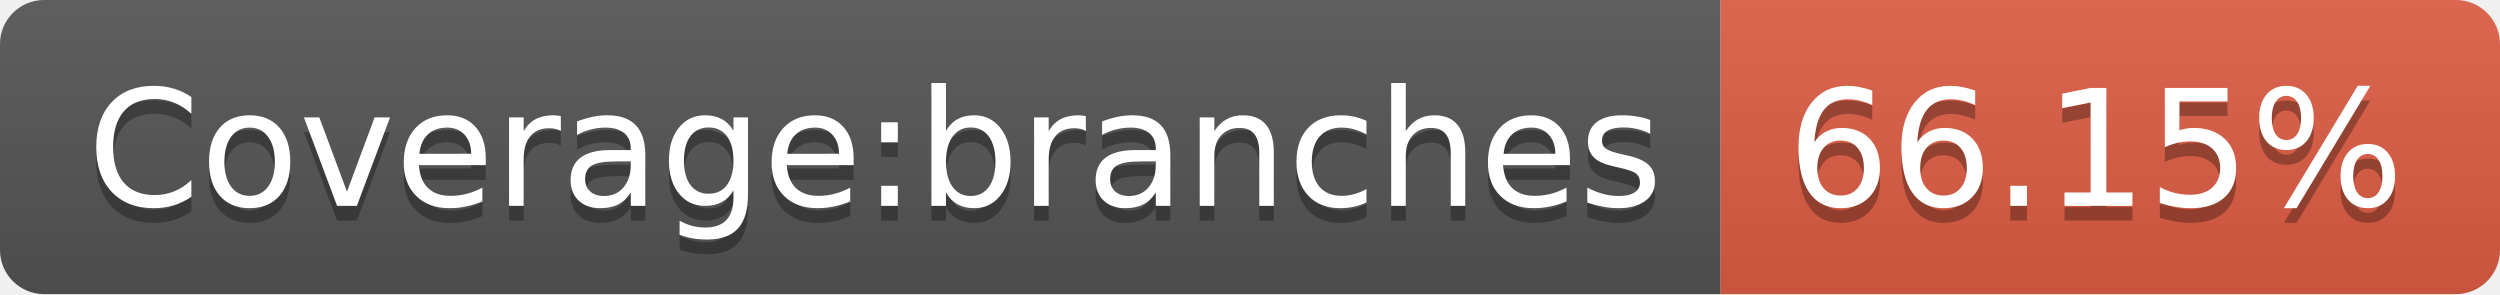
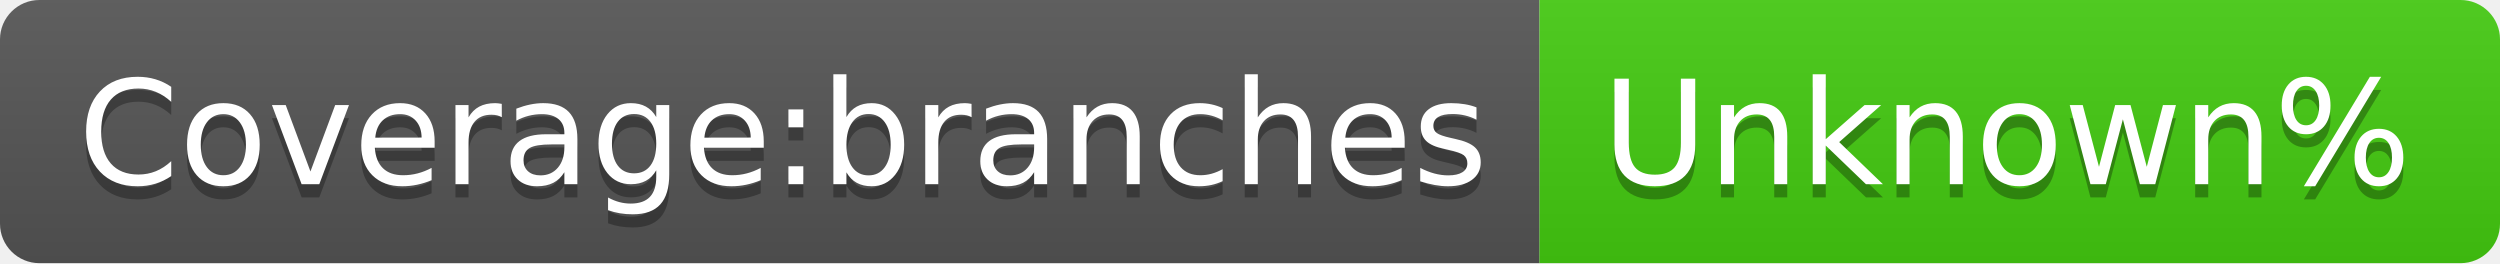
- <svg xmlns="http://www.w3.org/2000/svg" width="170" height="20" role="img" aria-label="Coverage:branches: 66.15%">
+ <svg xmlns="http://www.w3.org/2000/svg" width="190" height="20" role="img" aria-label="Coverage:branches: Unknown%">
  <linearGradient id="s" x2="0" y2="100%">
    <stop offset="0" stop-color="#bbb" stop-opacity=".1" />
    <stop offset="1" stop-opacity=".1" />
  </linearGradient>
  <clipPath id="r">
-     <rect width="170" height="20" rx="3" fill="#fff" />
+     <rect width="190" height="20" rx="3" fill="#fff" />
  </clipPath>
  <g clip-path="url(#r)">
    <rect width="117" height="20" fill="#555" />
-     <rect x="117" width="53" height="20" fill="#e05d44" />
-     <rect width="170" height="20" fill="url(#s)" />
+     <rect x="117" width="73" height="20" fill="#4c1" />
+     <rect width="190" height="20" fill="url(#s)" />
  </g>
  <g fill="#fff" text-anchor="middle" font-family="Verdana,Geneva,DejaVu Sans,sans-serif" text-rendering="geometricPrecision" font-size="110">
    <text aria-hidden="true" x="595" y="150" fill="#010101" fill-opacity=".3" transform="scale(.1)" textLength="1070">Coverage:branches</text>
    <text x="595" y="140" transform="scale(.1)" fill="#fff" textLength="1070">Coverage:branches</text>
-     <text aria-hidden="true" x="1425" y="150" fill="#010101" fill-opacity=".3" transform="scale(.1)" textLength="430">66.15%</text>
-     <text x="1425" y="140" transform="scale(.1)" fill="#fff" textLength="430">66.15%</text>
+     <text aria-hidden="true" x="1525" y="150" fill="#010101" fill-opacity=".3" transform="scale(.1)" textLength="630">Unknown%</text>
+     <text x="1525" y="140" transform="scale(.1)" fill="#fff" textLength="630">Unknown%</text>
  </g>
</svg>
